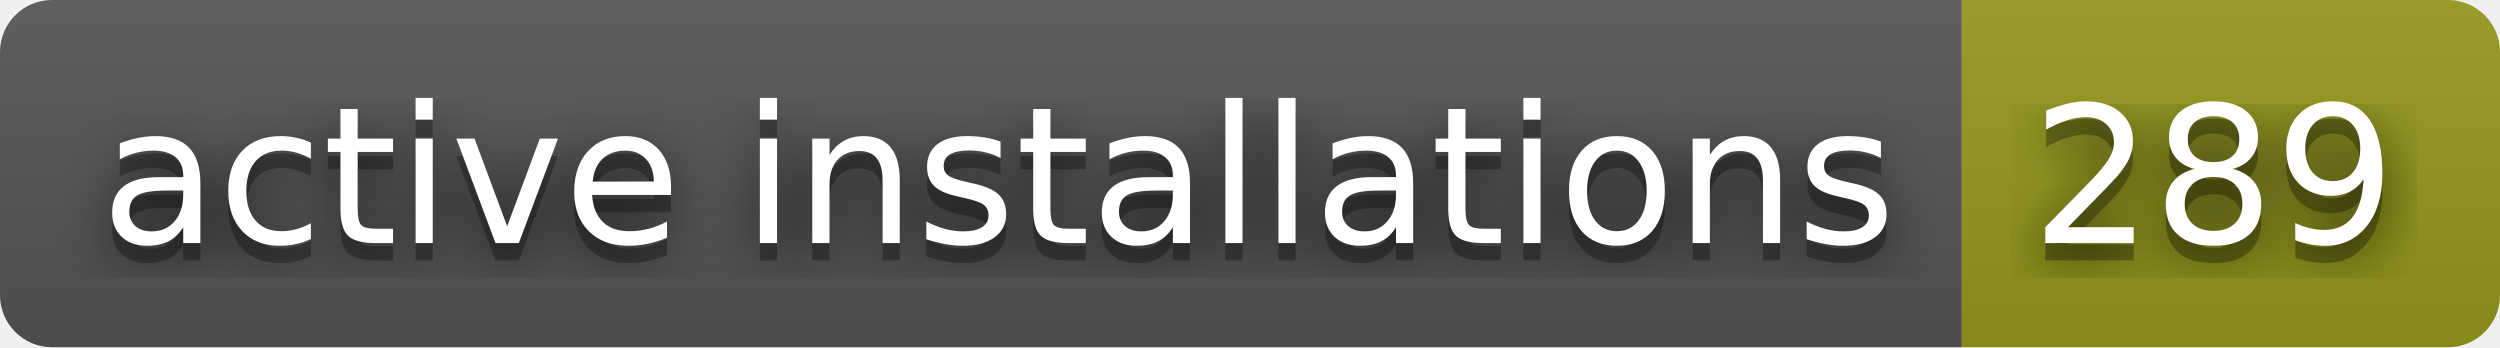
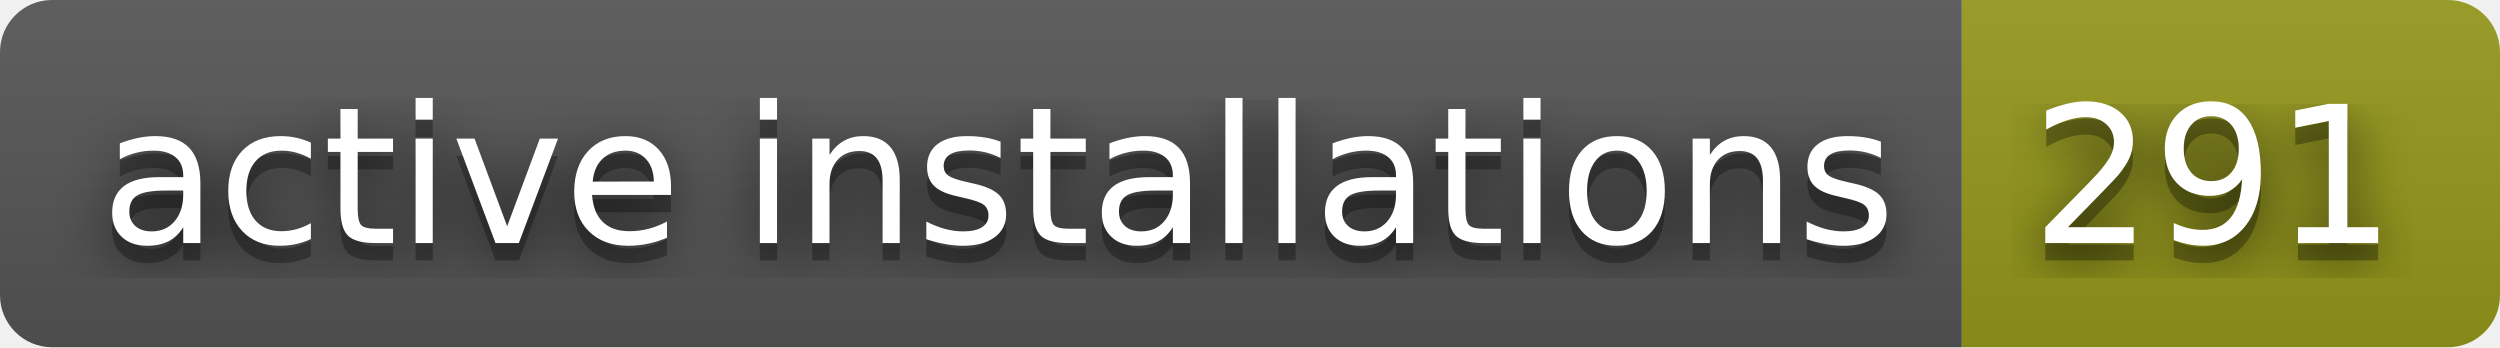
- <svg xmlns="http://www.w3.org/2000/svg" width="144" height="20" role="img" aria-label="active installations: 289">
+ <svg xmlns="http://www.w3.org/2000/svg" width="144" height="20" role="img" aria-label="active installations: 291">
  <filter id="blur">
    <feGaussianBlur stdDeviation="16" />
  </filter>
  <linearGradient id="s" x2="0" y2="100%">
    <stop offset="0" stop-color="#bbb" stop-opacity=".1" />
    <stop offset="1" stop-opacity=".1" />
  </linearGradient>
  <clipPath id="r">
    <rect width="144" height="20" rx="3" />
  </clipPath>
  <g clip-path="url(#r)">
    <rect width="113" height="20" fill="#555" />
    <rect x="113" width="31" height="20" fill="#95991a" />
    <rect width="144" height="20" fill="url(#s)" />
  </g>
  <g fill="#fff" text-anchor="middle" font-family="Verdana,Geneva,DejaVu Sans,sans-serif" text-rendering="geometricPrecision" font-size="110">
    <g transform="scale(.1)">
      <g aria-hidden="true" fill="#010101">
        <text x="575" y="150" fill-opacity=".8" filter="url(#blur)" textLength="1030">active installations</text>
        <text x="575" y="150" fill-opacity=".3" textLength="1030">active installations</text>
      </g>
      <text x="575" y="140" textLength="1030">active installations</text>
    </g>
    <g transform="scale(.1)">
      <g aria-hidden="true" fill="#010101">
-         <text x="1275" y="150" fill-opacity=".8" filter="url(#blur)" textLength="210">289</text>
-         <text x="1275" y="150" fill-opacity=".3" textLength="210">289</text>
+         <text x="1275" y="150" fill-opacity=".8" filter="url(#blur)" textLength="210">291</text>
+         <text x="1275" y="150" fill-opacity=".3" textLength="210">291</text>
      </g>
-       <text x="1275" y="140" textLength="210">289</text>
+       <text x="1275" y="140" textLength="210">291</text>
    </g>
  </g>
</svg>
